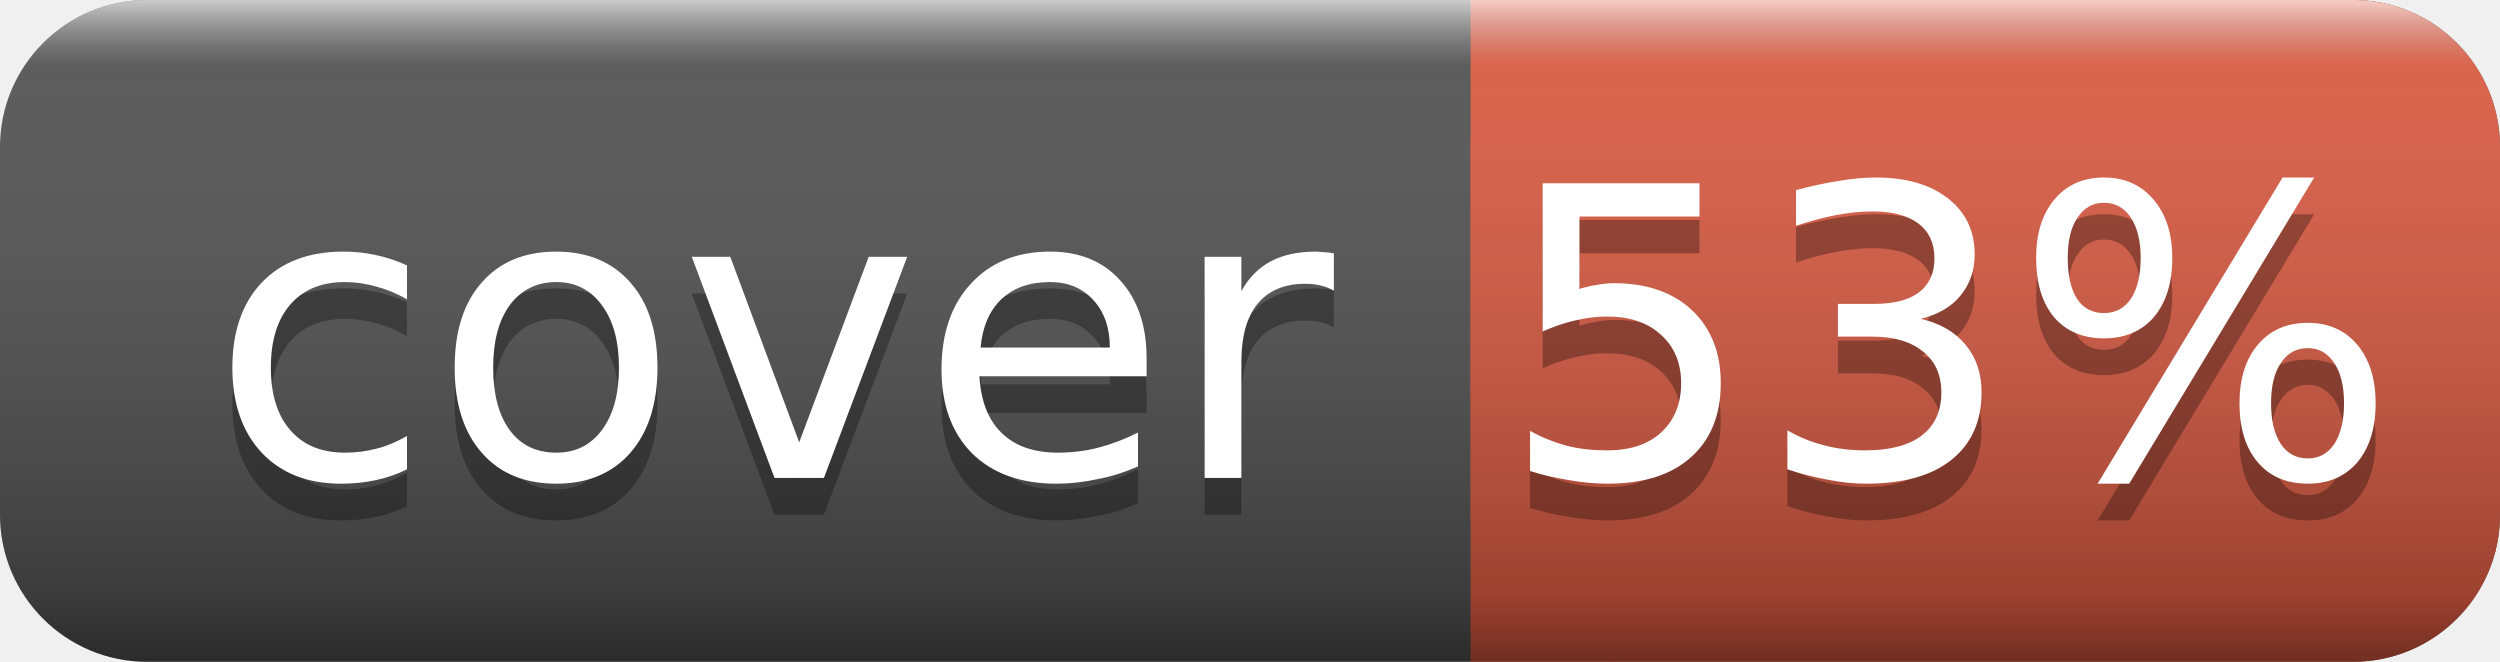
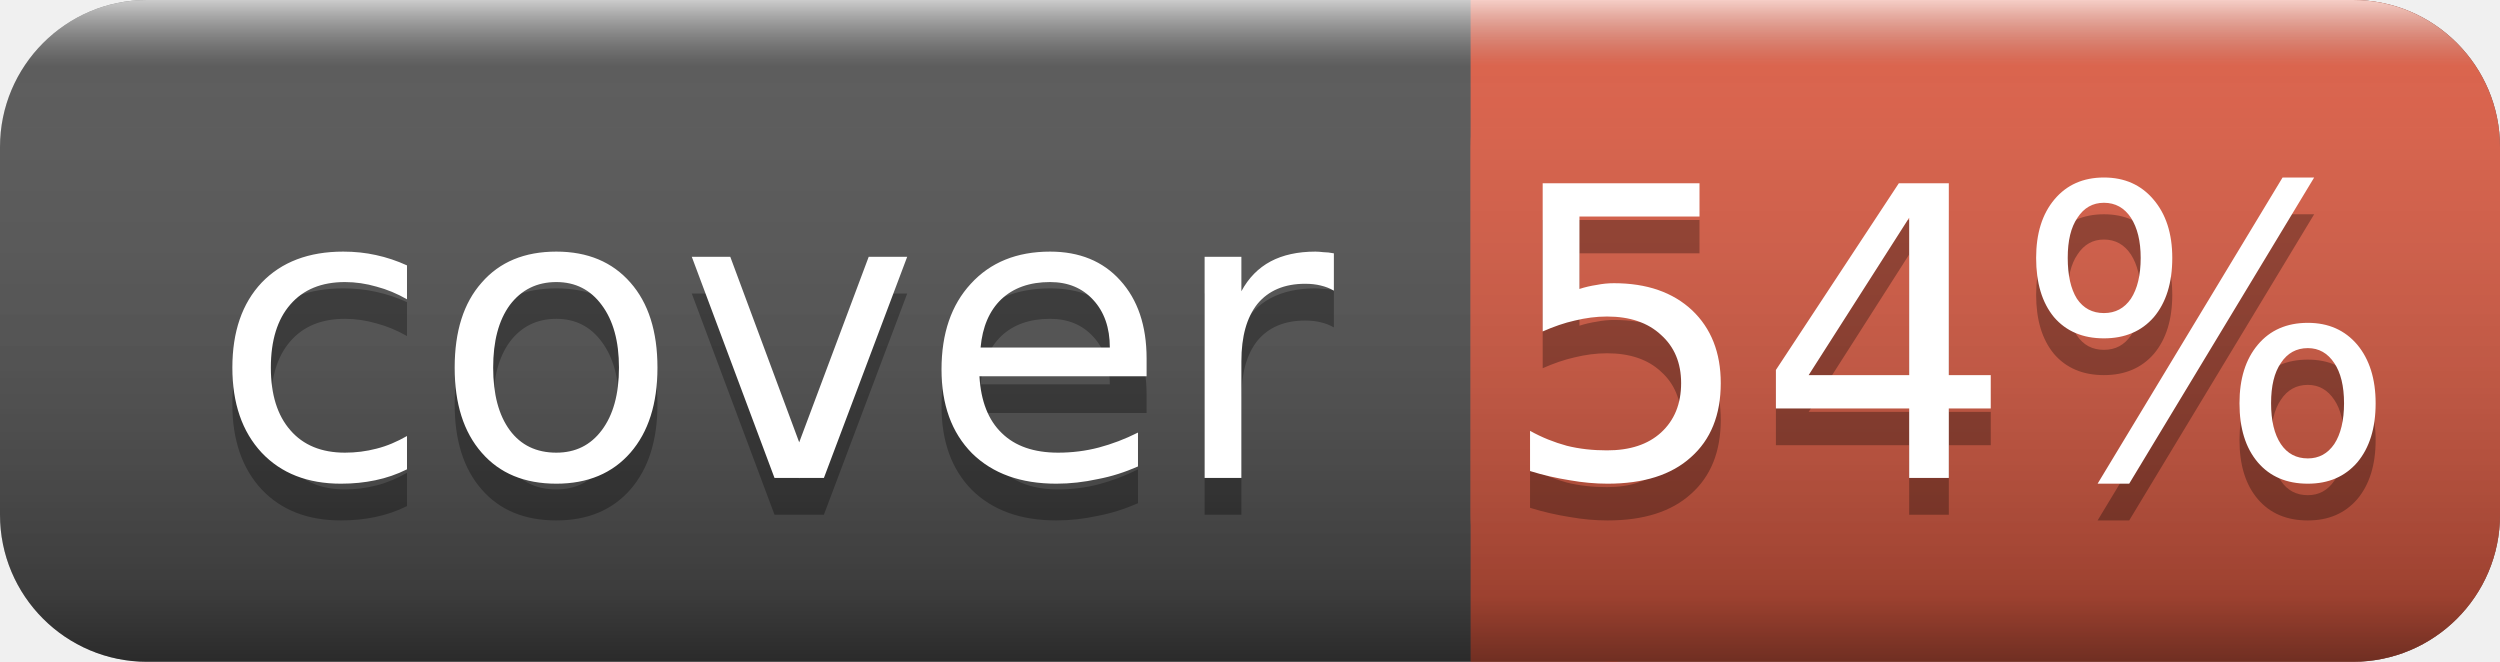
<svg xmlns="http://www.w3.org/2000/svg" width="68" height="18">
  <linearGradient id="smooth" x2="0" y2="100%">
    <stop offset="0" stop-color="#fff" stop-opacity=".7" />
    <stop offset=".1" stop-color="#aaa" stop-opacity=".1" />
    <stop offset=".9" stop-color="#000" stop-opacity=".3" />
    <stop offset="1" stop-color="#000" stop-opacity=".5" />
  </linearGradient>
  <rect rx="4" width="68" height="18" fill="#555" />
  <rect rx="4" x="40" width="28" height="18" fill="#e05d44" />
  <rect x="40" width="4" height="18" fill="#e05d44" />
  <rect rx="4" width="68" height="18" fill="url(#smooth)" />
  <g fill="#fff" text-anchor="middle" font-family="DejaVu Sans,Verdana,Geneva,sans-serif" font-size="11">
    <text x="21" y="14" fill="#010101" fill-opacity=".3">cover</text>
    <text x="21" y="13">cover</text>
-     <text x="53" y="14" fill="#010101" fill-opacity=".3">53%</text>
-     <text x="53" y="13">53%</text>
+     <text x="53" y="14" fill="#010101" fill-opacity=".3">54%</text>
+     <text x="53" y="13">54%</text>
  </g>
</svg>
